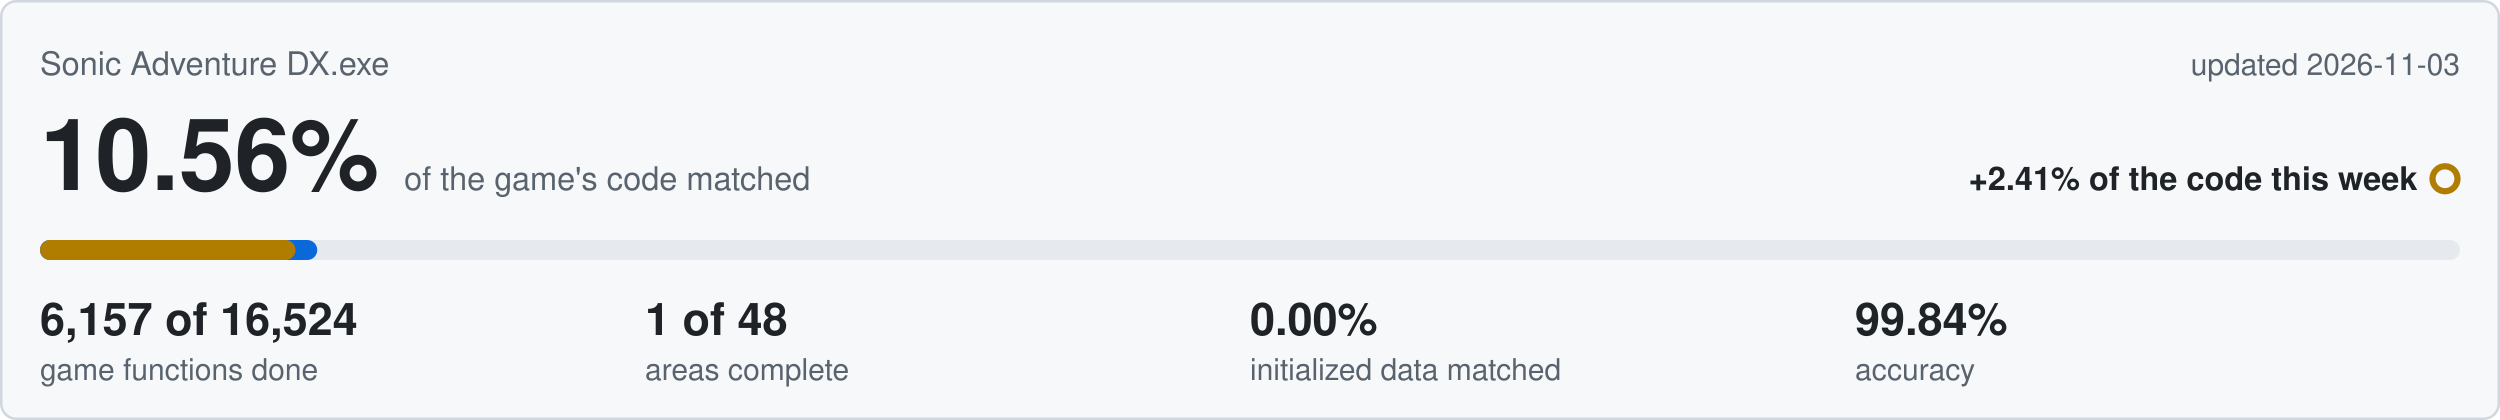
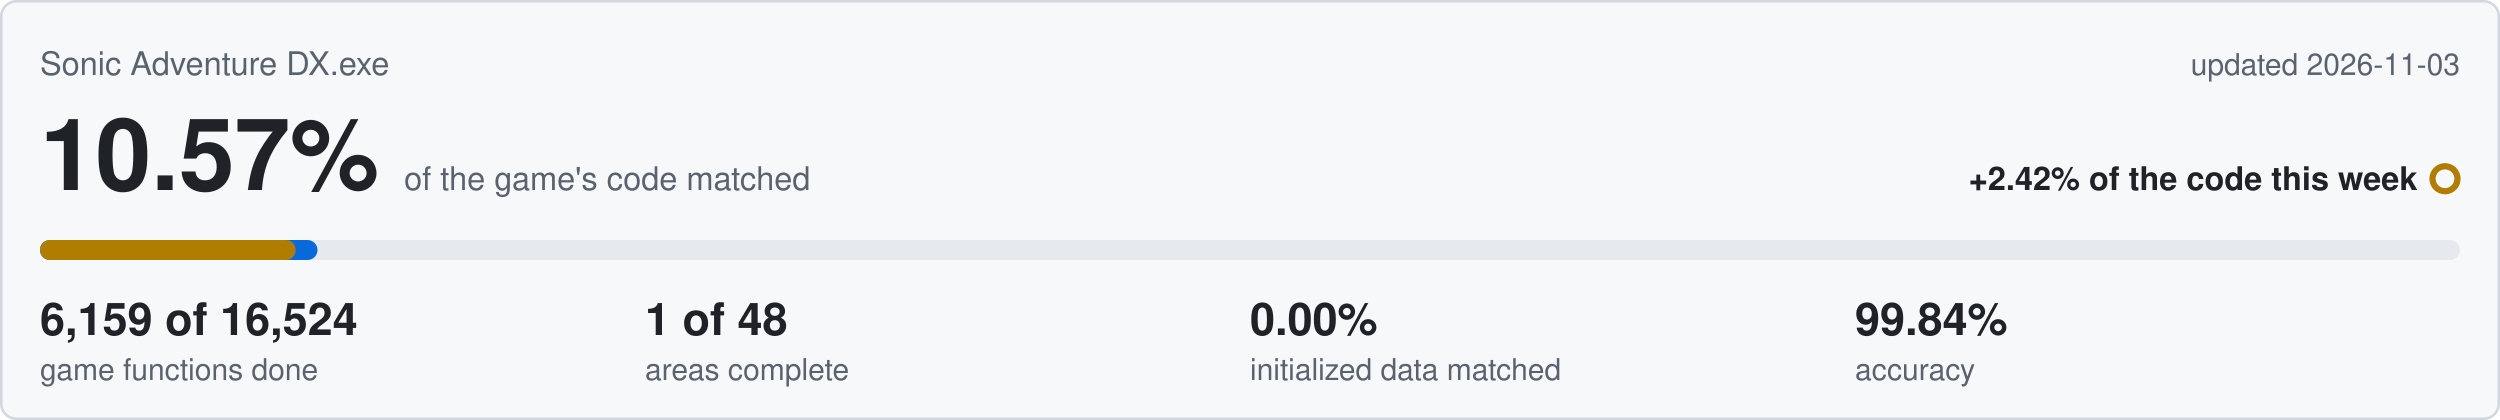
<svg xmlns="http://www.w3.org/2000/svg" viewBox="0 0 1000 168" width="1000" height="168">
  <rect x="0.5" y="0.5" width="999" height="167" rx="6" fill="#f6f8fa" stroke="#d0d7de" />
  <text x="16" y="30" font-family="Segoe UI,Helvetica,Arial,sans-serif" font-size="13" fill="#59636e">Sonic Adventure DX.exe</text>
  <text x="984" y="30" text-anchor="end" font-family="Segoe UI,Helvetica,Arial,sans-serif" font-size="12" fill="#59636e">updated 2026-11-03</text>
-   <text x="16" y="76" font-family="Segoe UI,Helvetica,Arial,sans-serif" font-size="40" font-weight="600" fill="#1f2328">10.56%<tspan dx="10" font-size="13" font-weight="400" fill="#59636e">of the game's code matched</tspan>
+   <text x="16" y="76" font-family="Segoe UI,Helvetica,Arial,sans-serif" font-size="40" font-weight="600" fill="#1f2328">10.57%<tspan dx="10" font-size="13" font-weight="400" fill="#59636e">of the game's code matched</tspan>
  </text>
-   <text x="967" y="76" text-anchor="end" font-family="Segoe UI,Helvetica,Arial,sans-serif" font-size="13" font-weight="600" fill="#1f2328">+2.41% of the code this week</text>
+   <text x="967" y="76" text-anchor="end" font-family="Segoe UI,Helvetica,Arial,sans-serif" font-size="13" font-weight="600" fill="#1f2328">+2.42% of the code this week</text>
  <circle cx="978" cy="71.5" r="5" fill="none" stroke="#b07d00" stroke-width="2.5" />
  <rect x="16" y="96" width="968" height="8" rx="4" fill="#e6eaef" />
-   <rect x="16" y="96" width="110.9" height="8" rx="4" fill="#0969da" />
-   <rect x="16" y="96" width="102.2" height="8" rx="4" fill="#b07d00" />
-   <text x="16" y="134" font-family="Segoe UI,Helvetica,Arial,sans-serif" font-size="18" font-weight="600" fill="#1f2328">6,157 of 16,524</text>
+   <rect x="16" y="96" width="111.0" height="8" rx="4" fill="#0969da" />
+   <rect x="16" y="96" width="102.3" height="8" rx="4" fill="#b07d00" />
+   <text x="16" y="134" font-family="Segoe UI,Helvetica,Arial,sans-serif" font-size="18" font-weight="600" fill="#1f2328">6,159 of 16,524</text>
  <text x="16" y="152" font-family="Segoe UI,Helvetica,Arial,sans-serif" font-size="12" fill="#59636e">game functions done</text>
  <text x="258" y="134" font-family="Segoe UI,Helvetica,Arial,sans-serif" font-size="18" font-weight="600" fill="#1f2328">1 of 48</text>
  <text x="258" y="152" font-family="Segoe UI,Helvetica,Arial,sans-serif" font-size="12" fill="#59636e">areas complete</text>
  <text x="500" y="134" font-family="Segoe UI,Helvetica,Arial,sans-serif" font-size="18" font-weight="600" fill="#1f2328">0.00%</text>
  <text x="500" y="152" font-family="Segoe UI,Helvetica,Arial,sans-serif" font-size="12" fill="#59636e">initialized data matched</text>
  <text x="742" y="134" font-family="Segoe UI,Helvetica,Arial,sans-serif" font-size="18" font-weight="600" fill="#1f2328">99.84%</text>
  <text x="742" y="152" font-family="Segoe UI,Helvetica,Arial,sans-serif" font-size="12" fill="#59636e">accuracy</text>
</svg>
